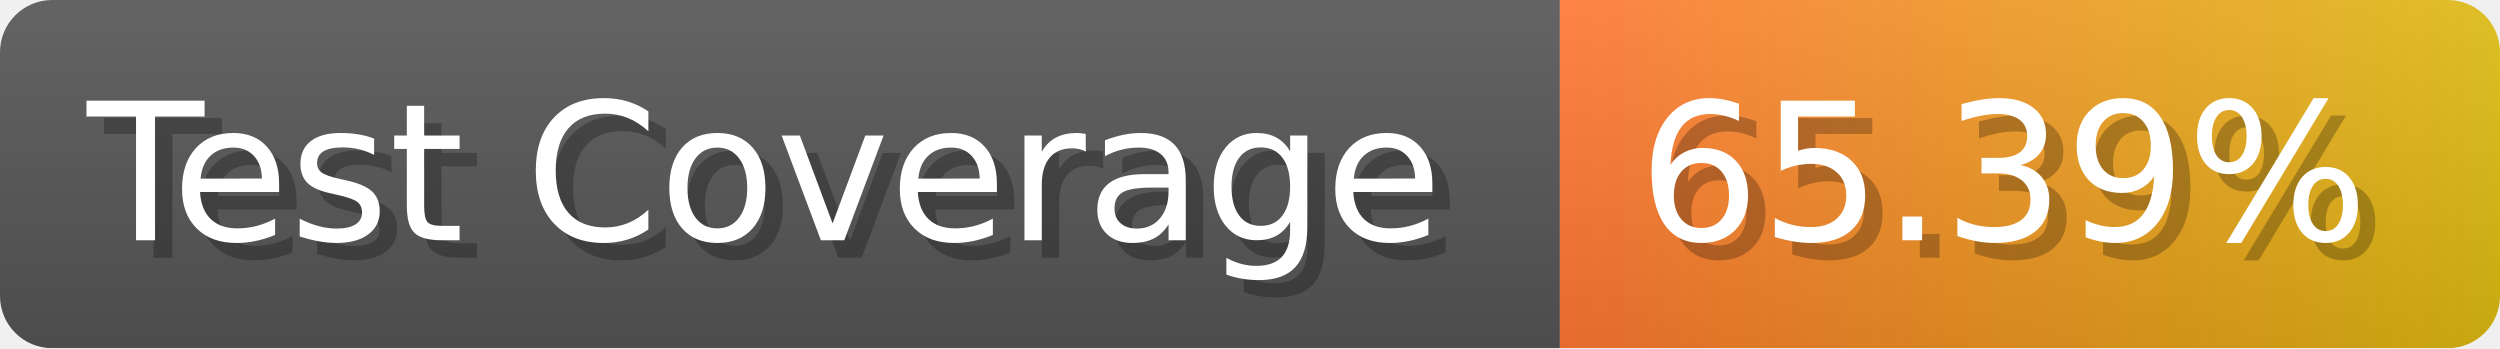
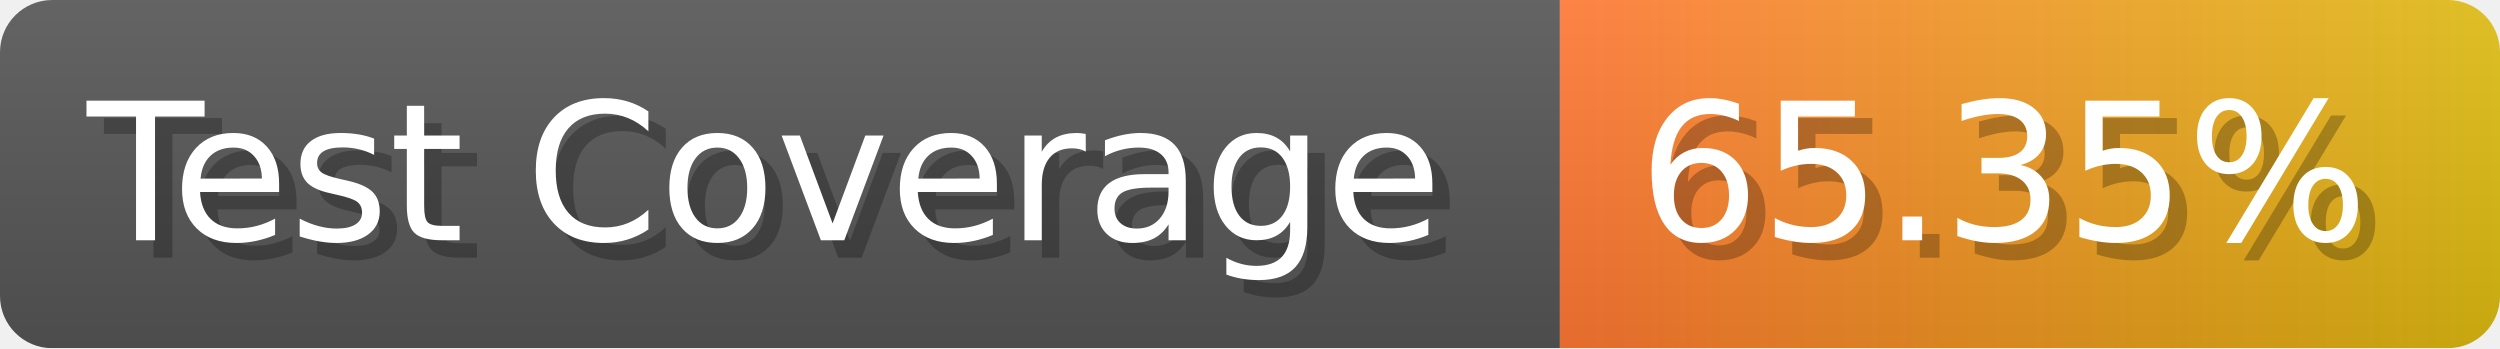
- <svg xmlns="http://www.w3.org/2000/svg" width="143.6" height="20" viewBox="0 0 1436 200" role="img" aria-label="Test Coverage: 65.39%">
+ <svg xmlns="http://www.w3.org/2000/svg" width="143.6" height="20" viewBox="0 0 1436 200" role="img" aria-label="Test Coverage: 65.35%">
  <linearGradient id="a" x2="0" y2="100%">
    <stop offset="0" stop-opacity=".1" stop-color="#EEE" />
    <stop offset="1" stop-opacity=".1" />
  </linearGradient>
  <mask id="m">
    <rect width="1436" height="200" rx="30" fill="#FFF" />
  </mask>
  <g mask="url(#m)">
    <rect width="896" height="200" fill="#555" />
    <rect width="540" height="200" fill="url(#x)" x="896" />
    <rect width="1436" height="200" fill="url(#a)" />
  </g>
  <g aria-hidden="true" fill="#fff" text-anchor="start" font-family="Verdana,DejaVu Sans,sans-serif" font-size="110">
    <text x="60" y="148" textLength="796" fill="#000" opacity="0.25">Test Coverage</text>
    <text x="50" y="138" textLength="796">Test Coverage</text>
-     <text x="951" y="148" textLength="440" fill="#000" opacity="0.25">65.39%</text>
-     <text x="941" y="138" textLength="440">65.39%</text>
+     <text x="951" y="148" textLength="440" fill="#000" opacity="0.25">65.35%</text>
+     <text x="941" y="138" textLength="440">65.35%</text>
  </g>
  <linearGradient id="x" x1="0%" y1="0%" x2="100%" y2="0%">
    <stop offset="0%" style="stop-color:#F73" />
    <stop offset="100%" style="stop-color:#DB1" />
  </linearGradient>
</svg>
